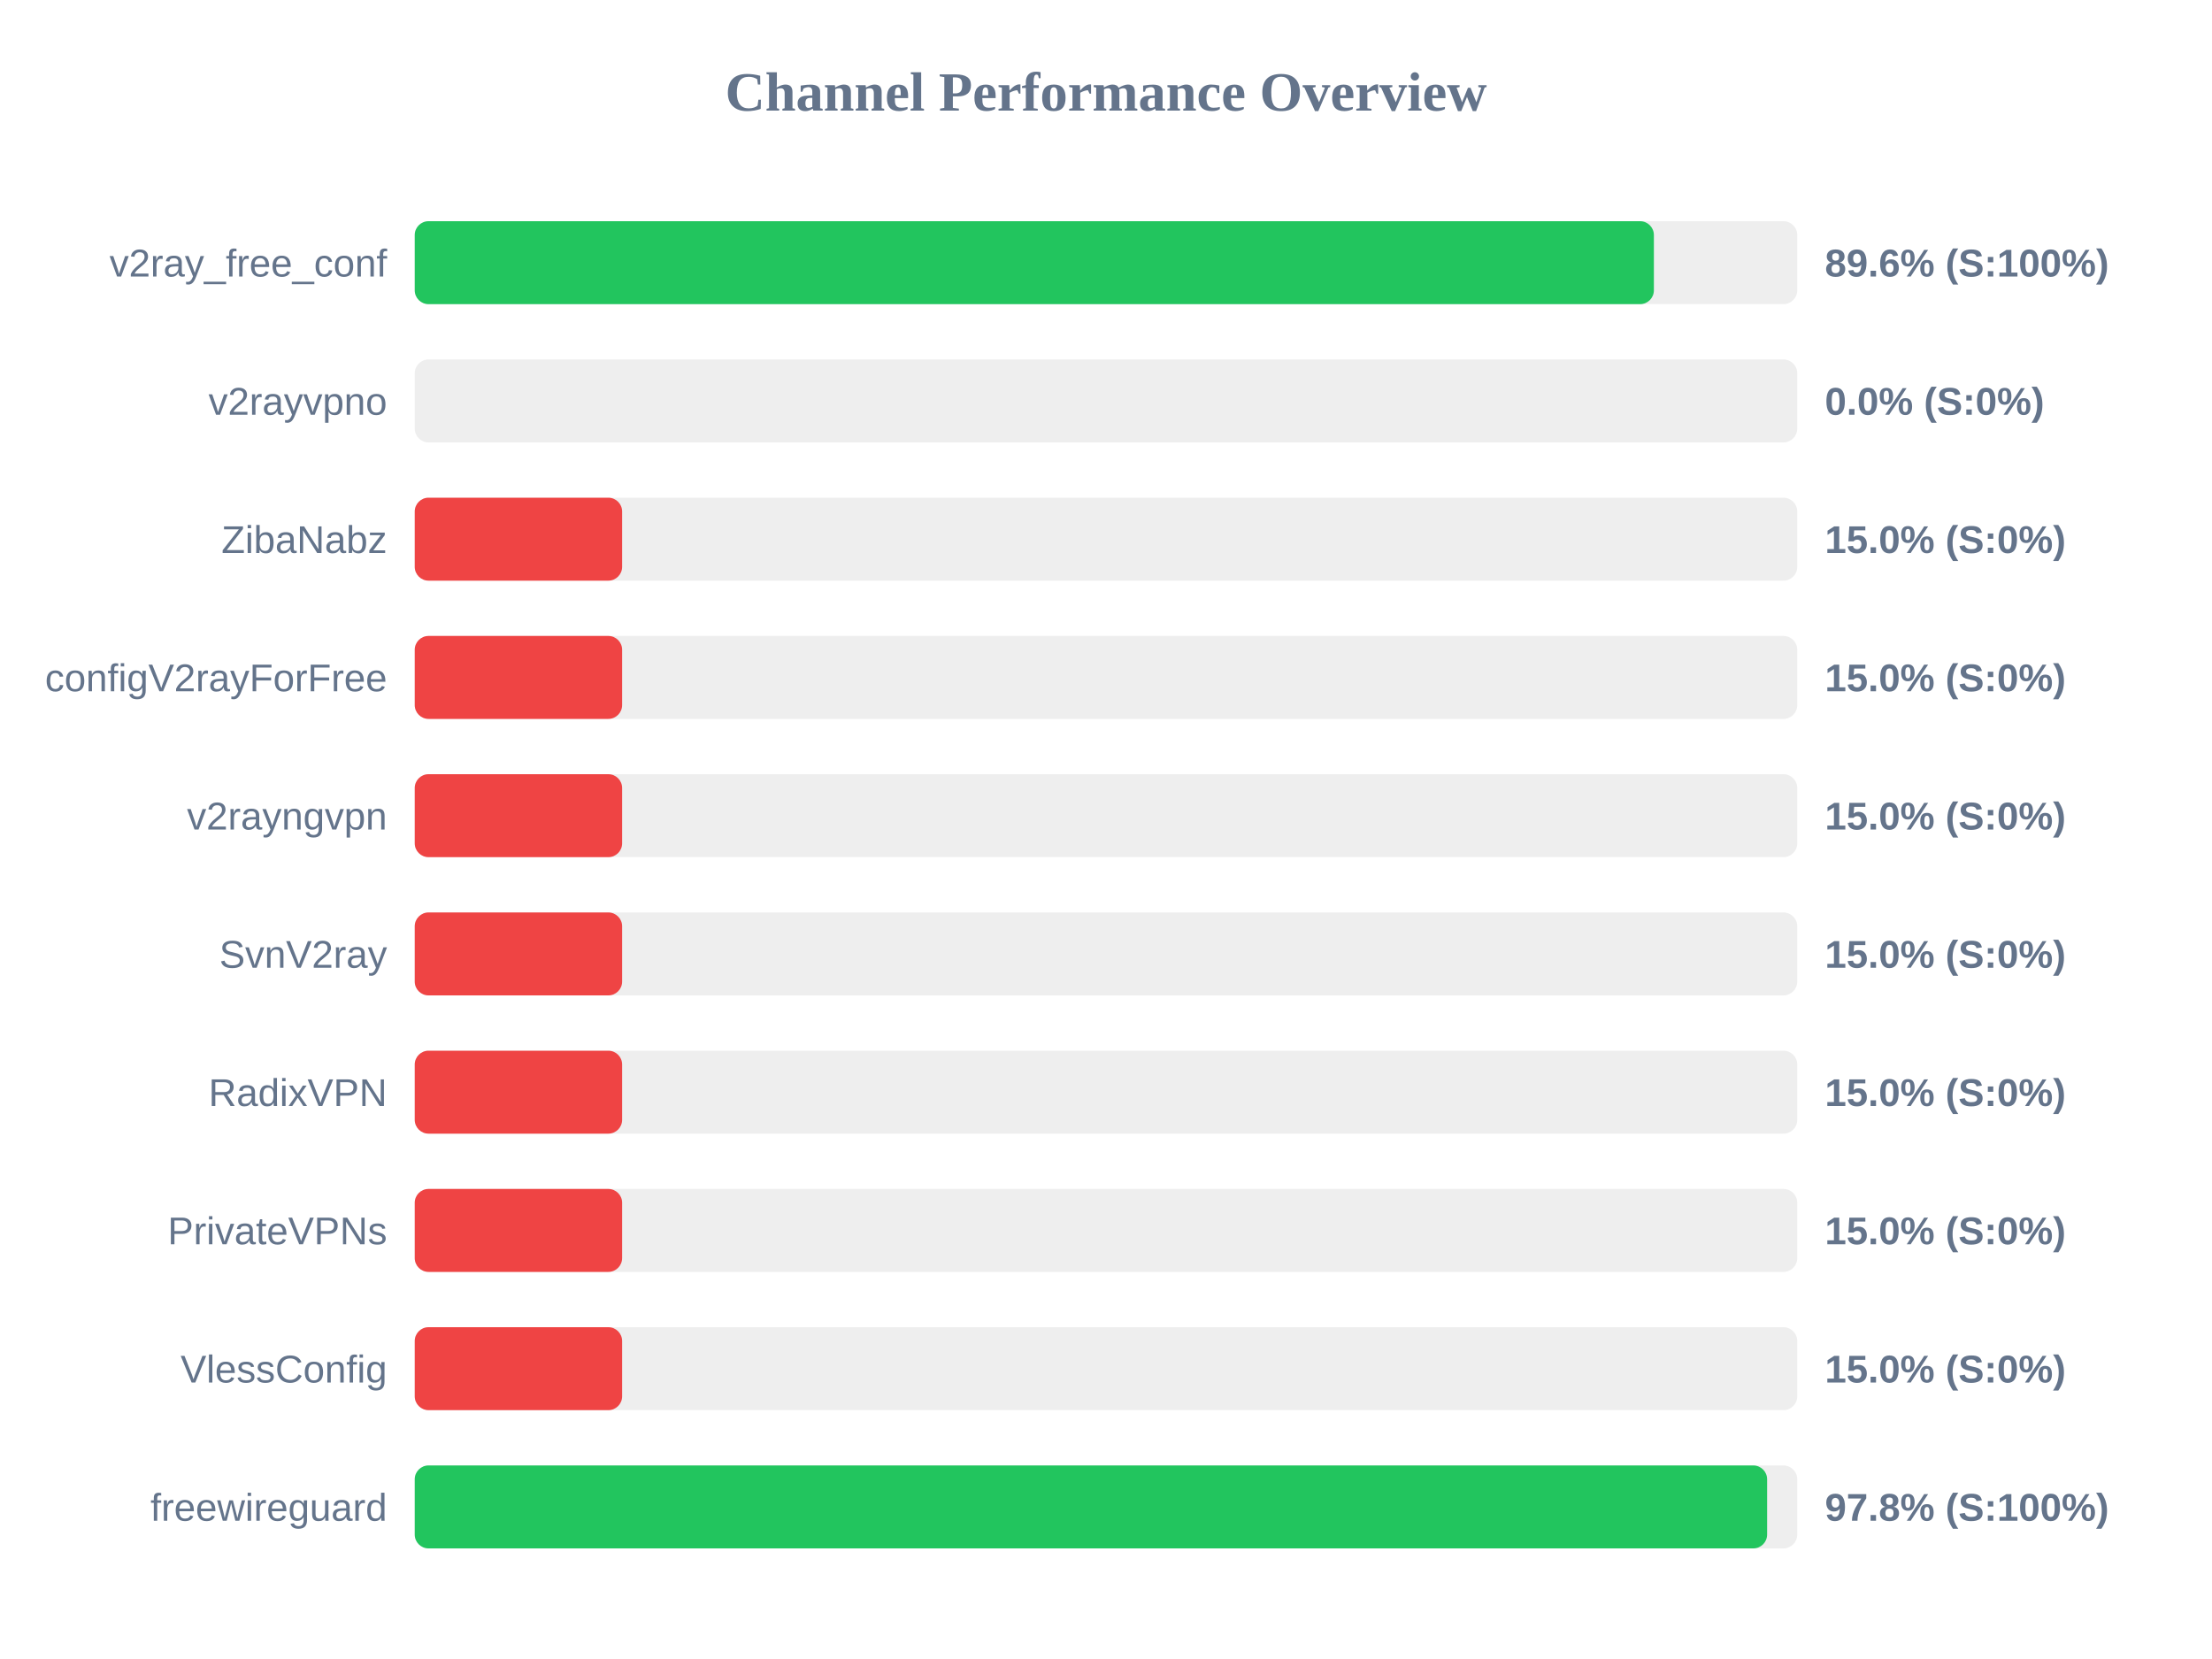
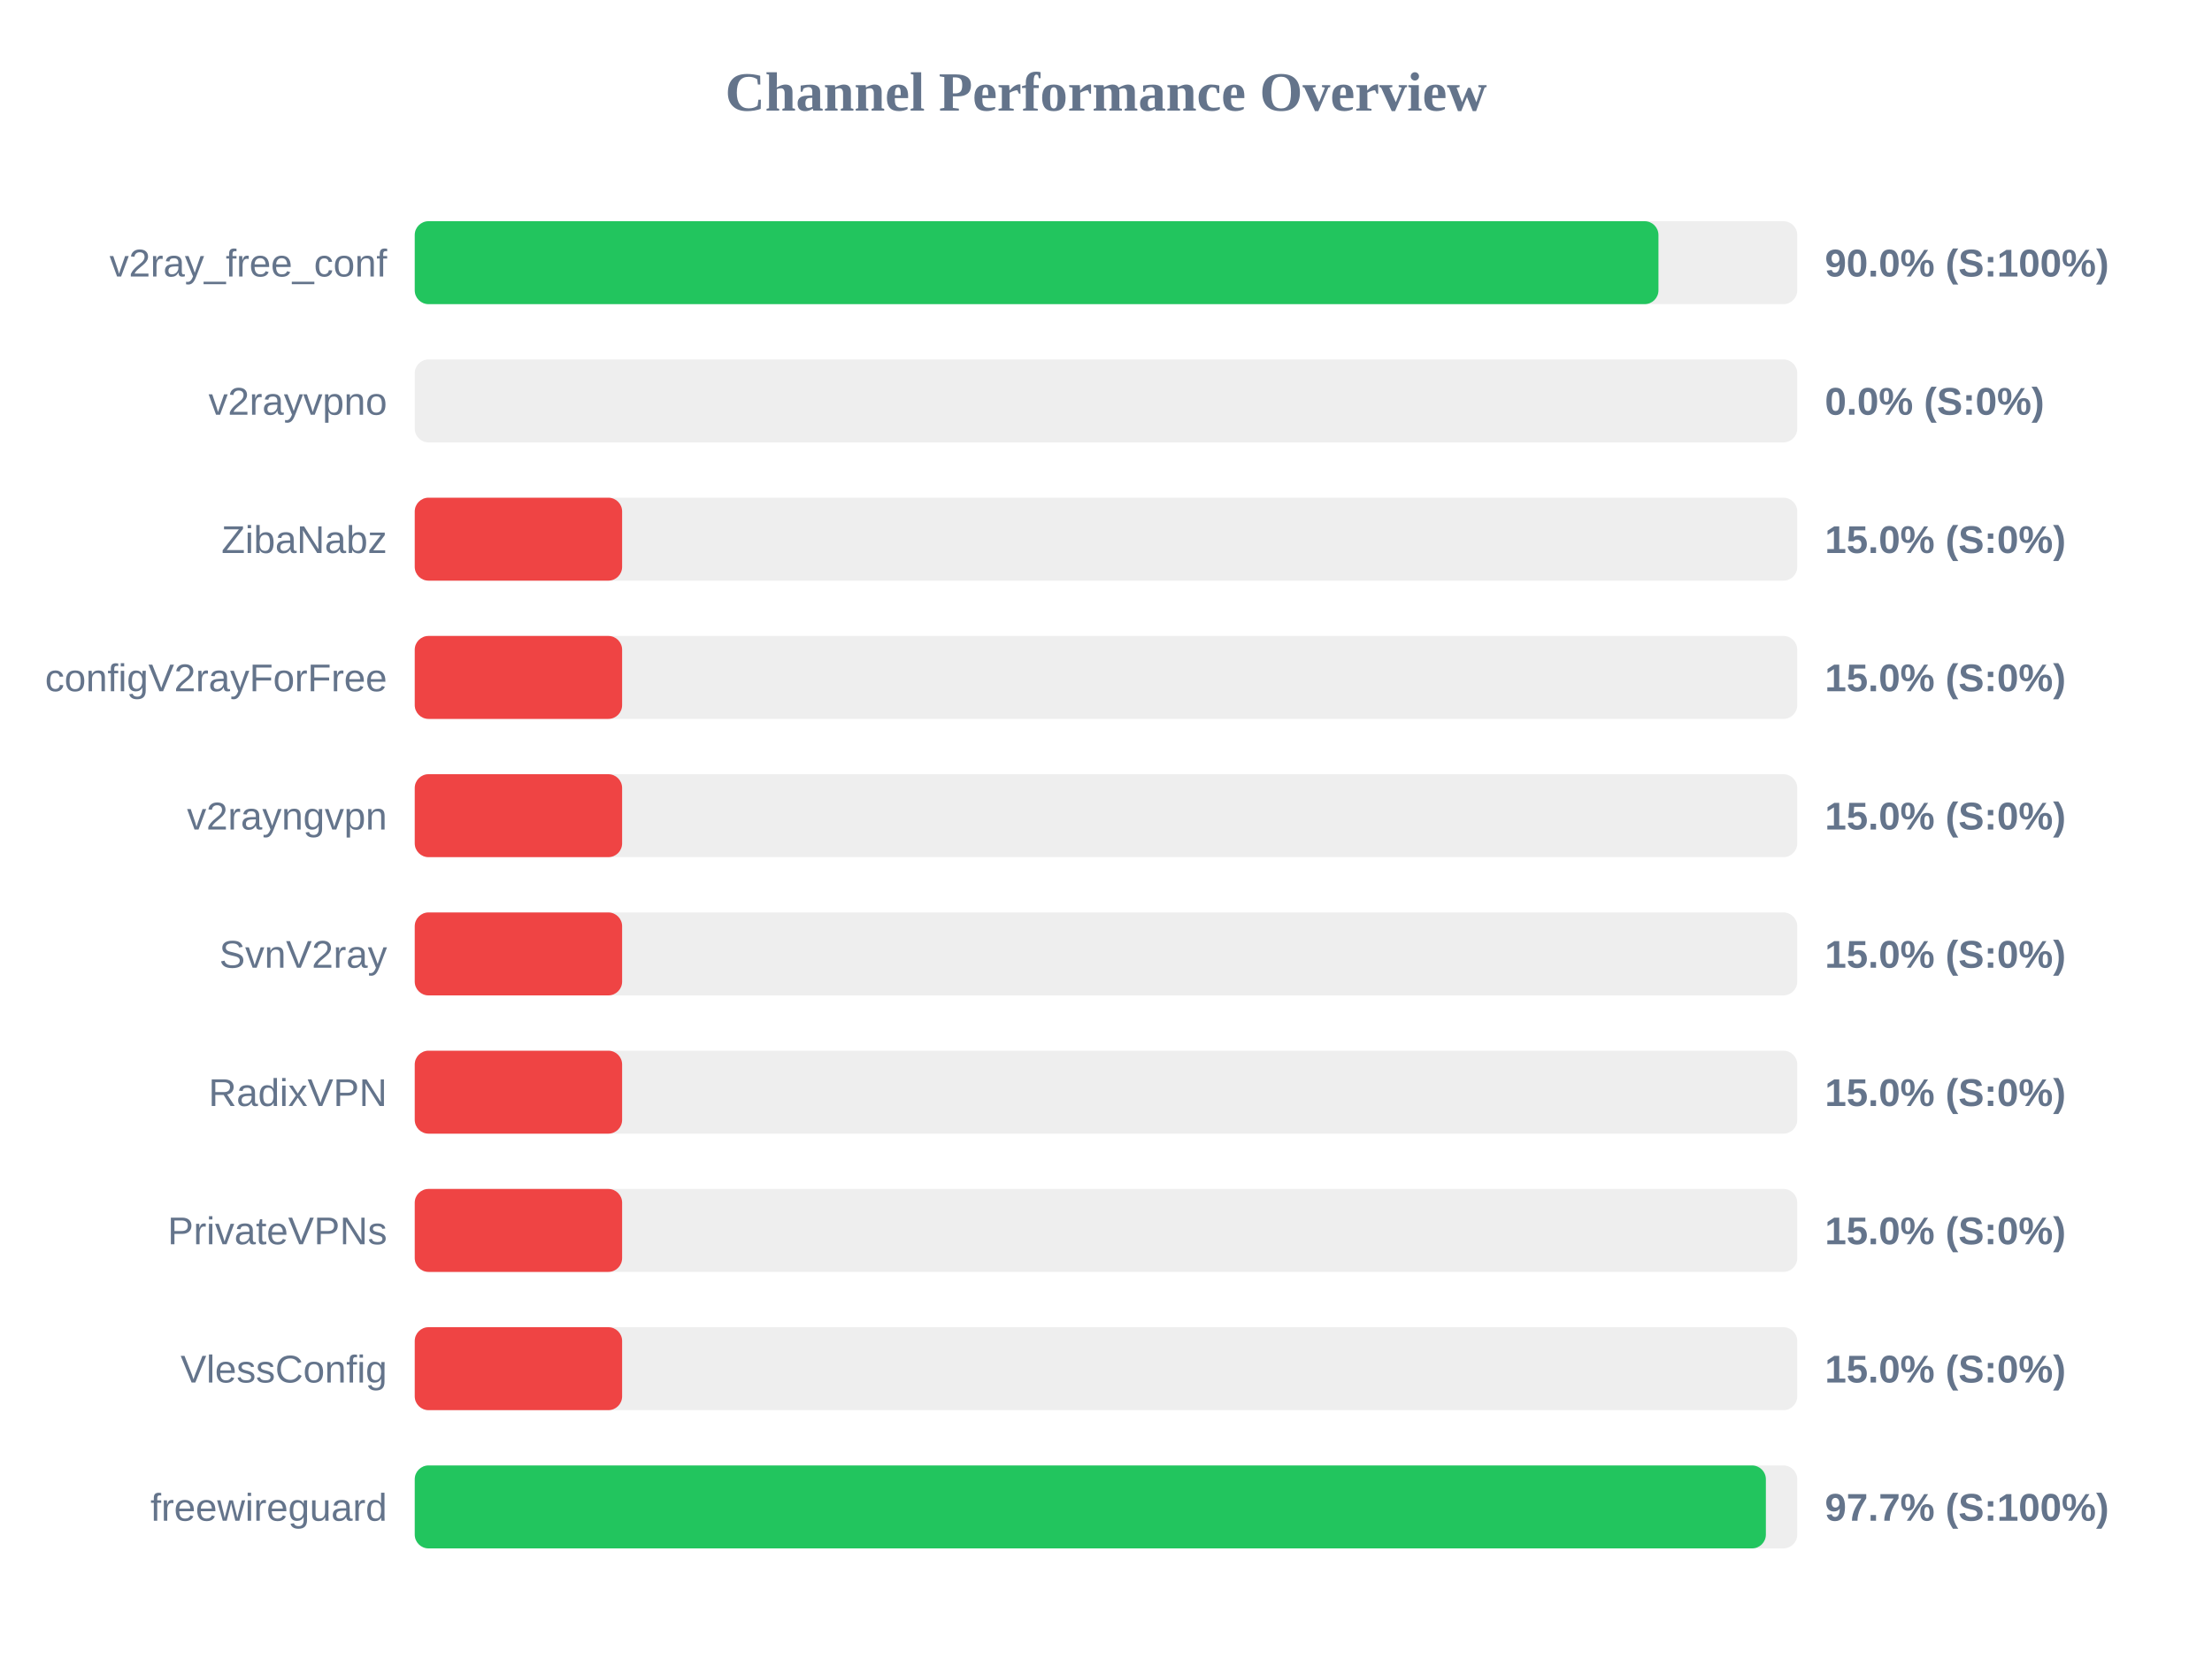
<svg xmlns="http://www.w3.org/2000/svg" width="800" height="600" version="1.1">
  <style>
        .row { font: 14px Arial; fill: #64748b; }
        .score { font: bold 14px Arial; fill: #64748b; }
    </style>
  <text x="400" y="40" text-anchor="middle" font-size="20px" font-weight="bold" fill="#64748b">Channel Performance Overview</text>
  <rect x="150" y="80" width="500" height="30" fill="#eee" rx="5" />
-   <rect x="150" y="80" width="448.15" height="30" fill="#22c55e" rx="5" />
+   <rect x="150" y="80" width="449.8" height="30" fill="#22c55e" rx="5" />
  <text x="140" y="100" text-anchor="end" class="row">v2ray_free_conf</text>
-   <text x="660" y="100" text-anchor="start" class="score">89.6% (S:100%)</text>
+   <text x="660" y="100" text-anchor="start" class="score">90.0% (S:100%)</text>
  <rect x="150" y="130" width="500" height="30" fill="#eee" rx="5" />
  <rect x="150" y="130" width="0.0" height="30" fill="#ef4444" rx="5" />
  <text x="140" y="150" text-anchor="end" class="row">v2rayvpno</text>
  <text x="660" y="150" text-anchor="start" class="score">0.0% (S:0%)</text>
  <rect x="150" y="180" width="500" height="30" fill="#eee" rx="5" />
  <rect x="150" y="180" width="75.0" height="30" fill="#ef4444" rx="5" />
  <text x="140" y="200" text-anchor="end" class="row">ZibaNabz</text>
  <text x="660" y="200" text-anchor="start" class="score">15.0% (S:0%)</text>
  <rect x="150" y="230" width="500" height="30" fill="#eee" rx="5" />
  <rect x="150" y="230" width="75.0" height="30" fill="#ef4444" rx="5" />
  <text x="140" y="250" text-anchor="end" class="row">configV2rayForFree</text>
  <text x="660" y="250" text-anchor="start" class="score">15.0% (S:0%)</text>
  <rect x="150" y="280" width="500" height="30" fill="#eee" rx="5" />
  <rect x="150" y="280" width="75.0" height="30" fill="#ef4444" rx="5" />
  <text x="140" y="300" text-anchor="end" class="row">v2rayngvpn</text>
  <text x="660" y="300" text-anchor="start" class="score">15.0% (S:0%)</text>
  <rect x="150" y="330" width="500" height="30" fill="#eee" rx="5" />
  <rect x="150" y="330" width="75.0" height="30" fill="#ef4444" rx="5" />
  <text x="140" y="350" text-anchor="end" class="row">SvnV2ray</text>
  <text x="660" y="350" text-anchor="start" class="score">15.0% (S:0%)</text>
  <rect x="150" y="380" width="500" height="30" fill="#eee" rx="5" />
  <rect x="150" y="380" width="75.0" height="30" fill="#ef4444" rx="5" />
  <text x="140" y="400" text-anchor="end" class="row">RadixVPN</text>
  <text x="660" y="400" text-anchor="start" class="score">15.0% (S:0%)</text>
  <rect x="150" y="430" width="500" height="30" fill="#eee" rx="5" />
  <rect x="150" y="430" width="75.0" height="30" fill="#ef4444" rx="5" />
  <text x="140" y="450" text-anchor="end" class="row">PrivateVPNs</text>
  <text x="660" y="450" text-anchor="start" class="score">15.0% (S:0%)</text>
  <rect x="150" y="480" width="500" height="30" fill="#eee" rx="5" />
  <rect x="150" y="480" width="75.0" height="30" fill="#ef4444" rx="5" />
  <text x="140" y="500" text-anchor="end" class="row">VlessConfig</text>
  <text x="660" y="500" text-anchor="start" class="score">15.0% (S:0%)</text>
  <rect x="150" y="530" width="500" height="30" fill="#eee" rx="5" />
-   <rect x="150" y="530" width="489.1" height="30" fill="#22c55e" rx="5" />
+   <rect x="150" y="530" width="488.65" height="30" fill="#22c55e" rx="5" />
  <text x="140" y="550" text-anchor="end" class="row">freewireguard</text>
-   <text x="660" y="550" text-anchor="start" class="score">97.8% (S:100%)</text>
+   <text x="660" y="550" text-anchor="start" class="score">97.7% (S:100%)</text>
</svg>
